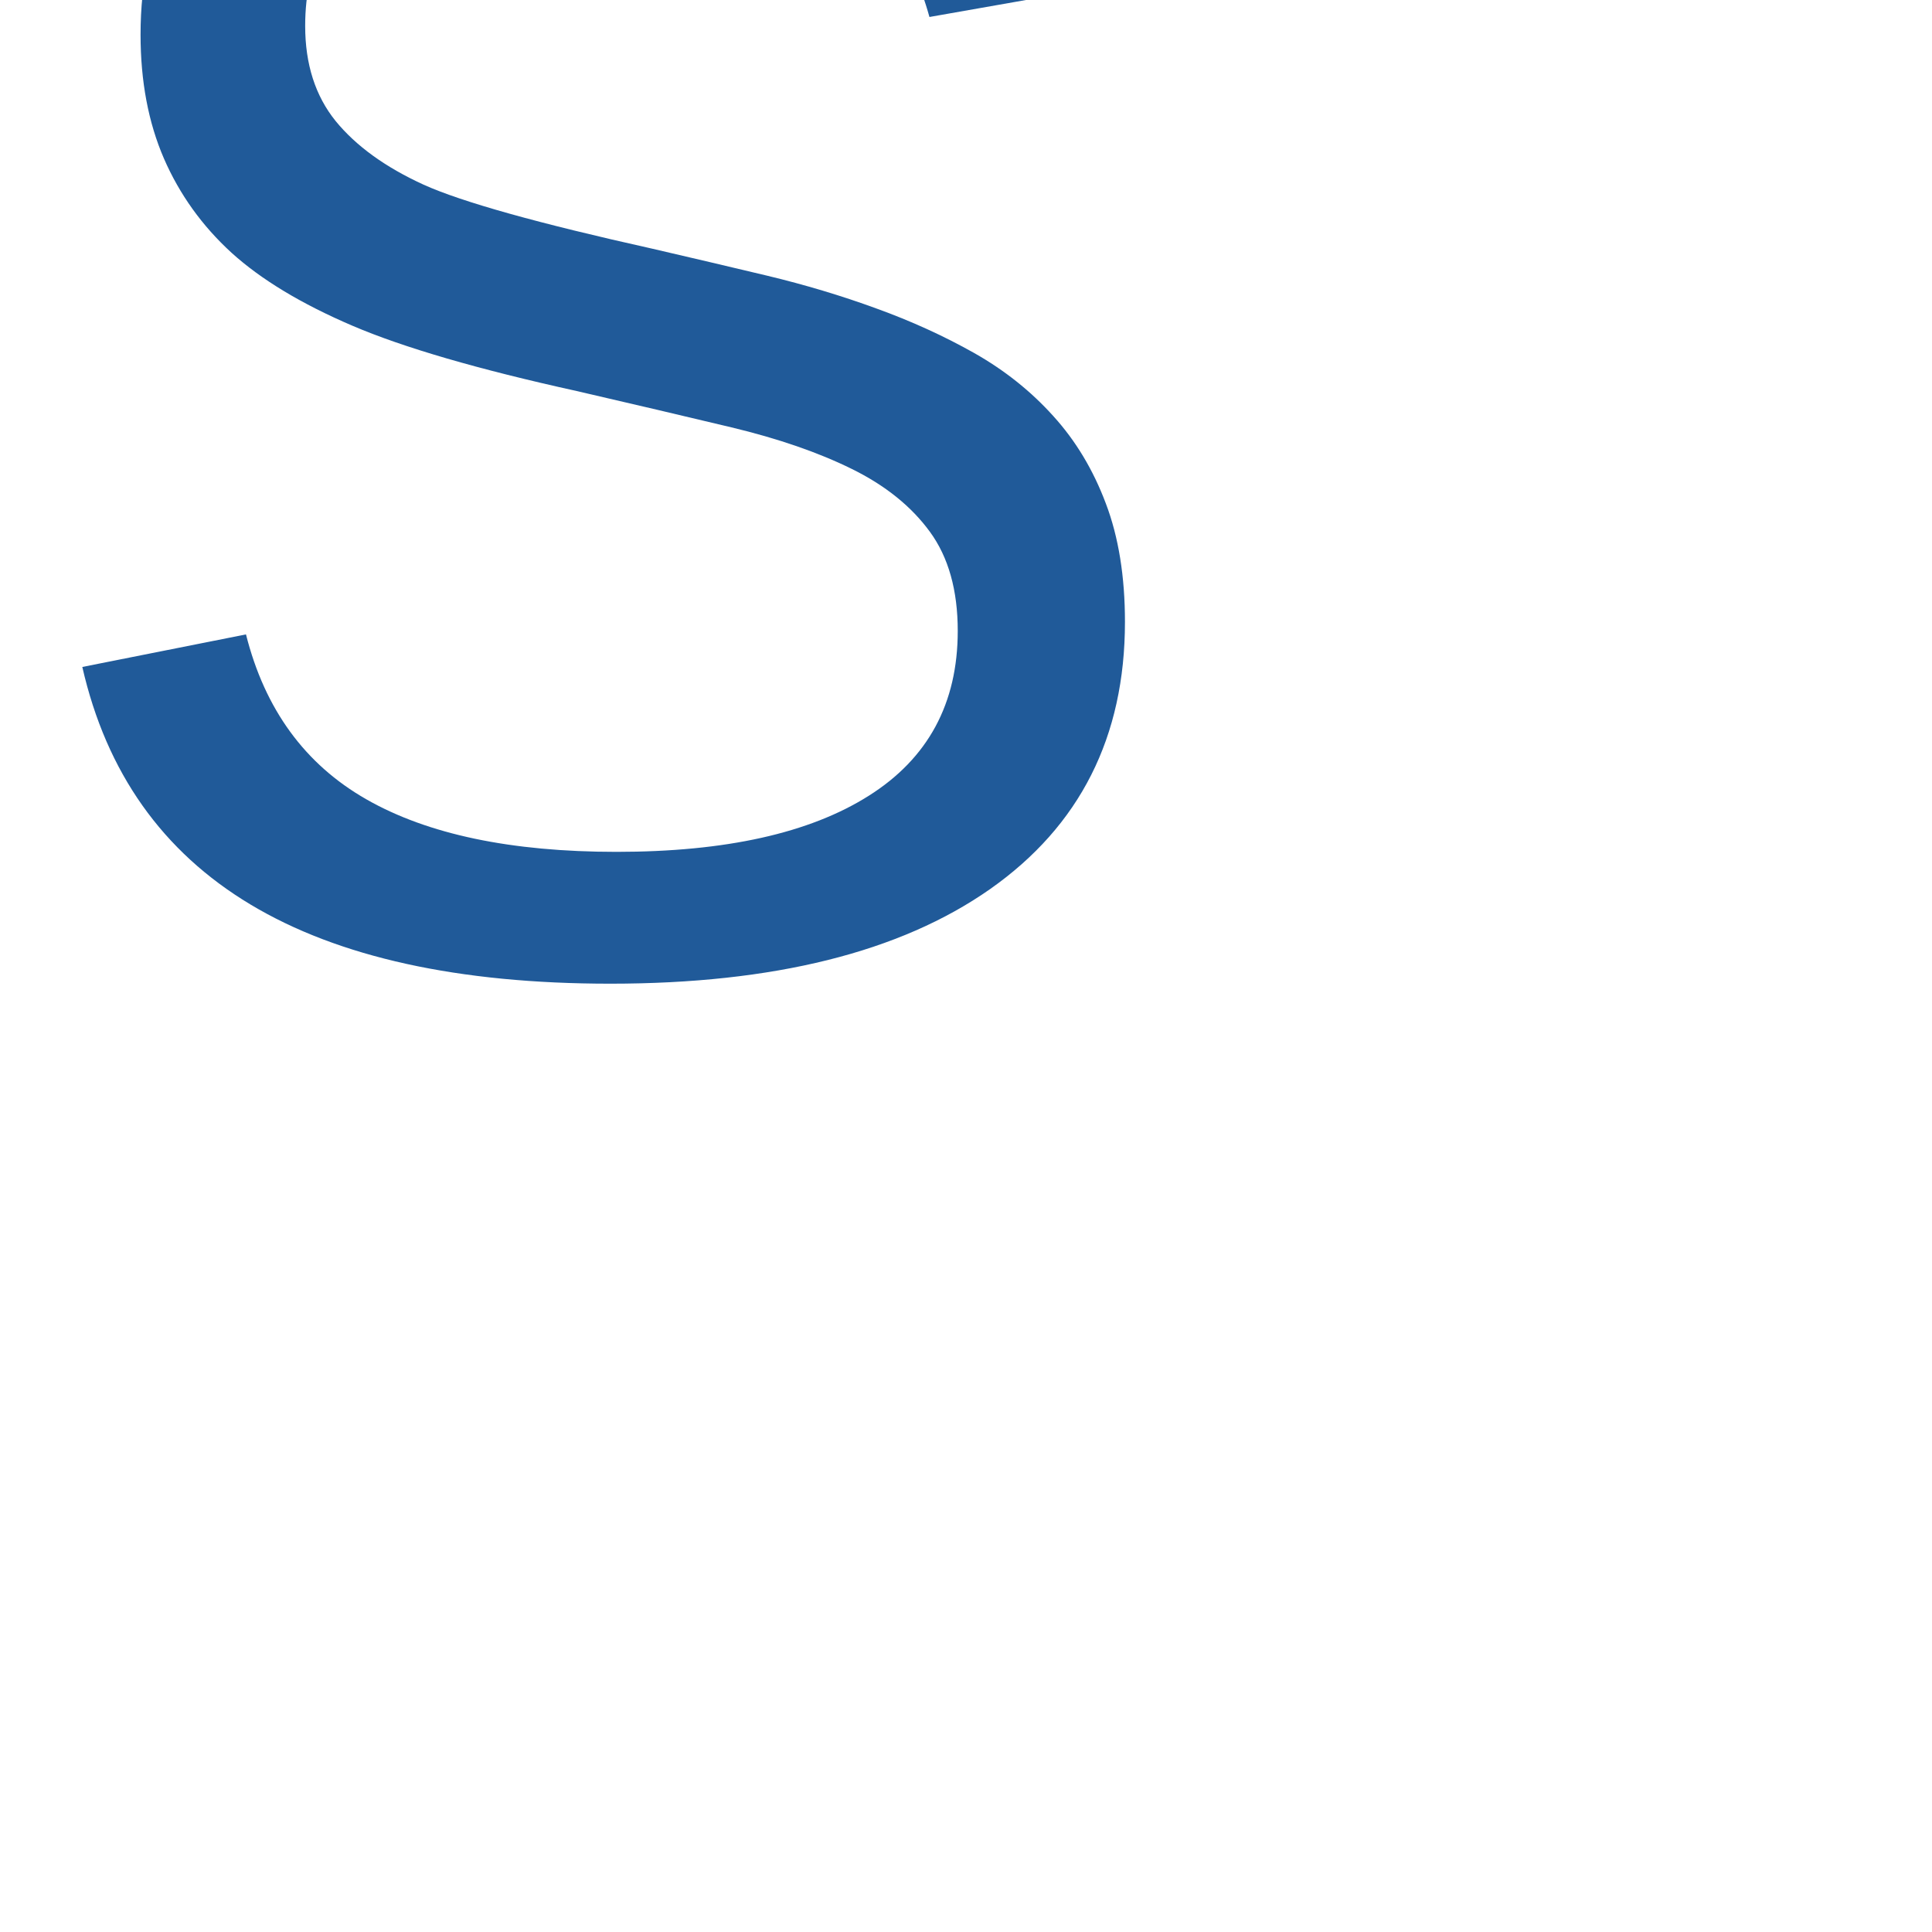
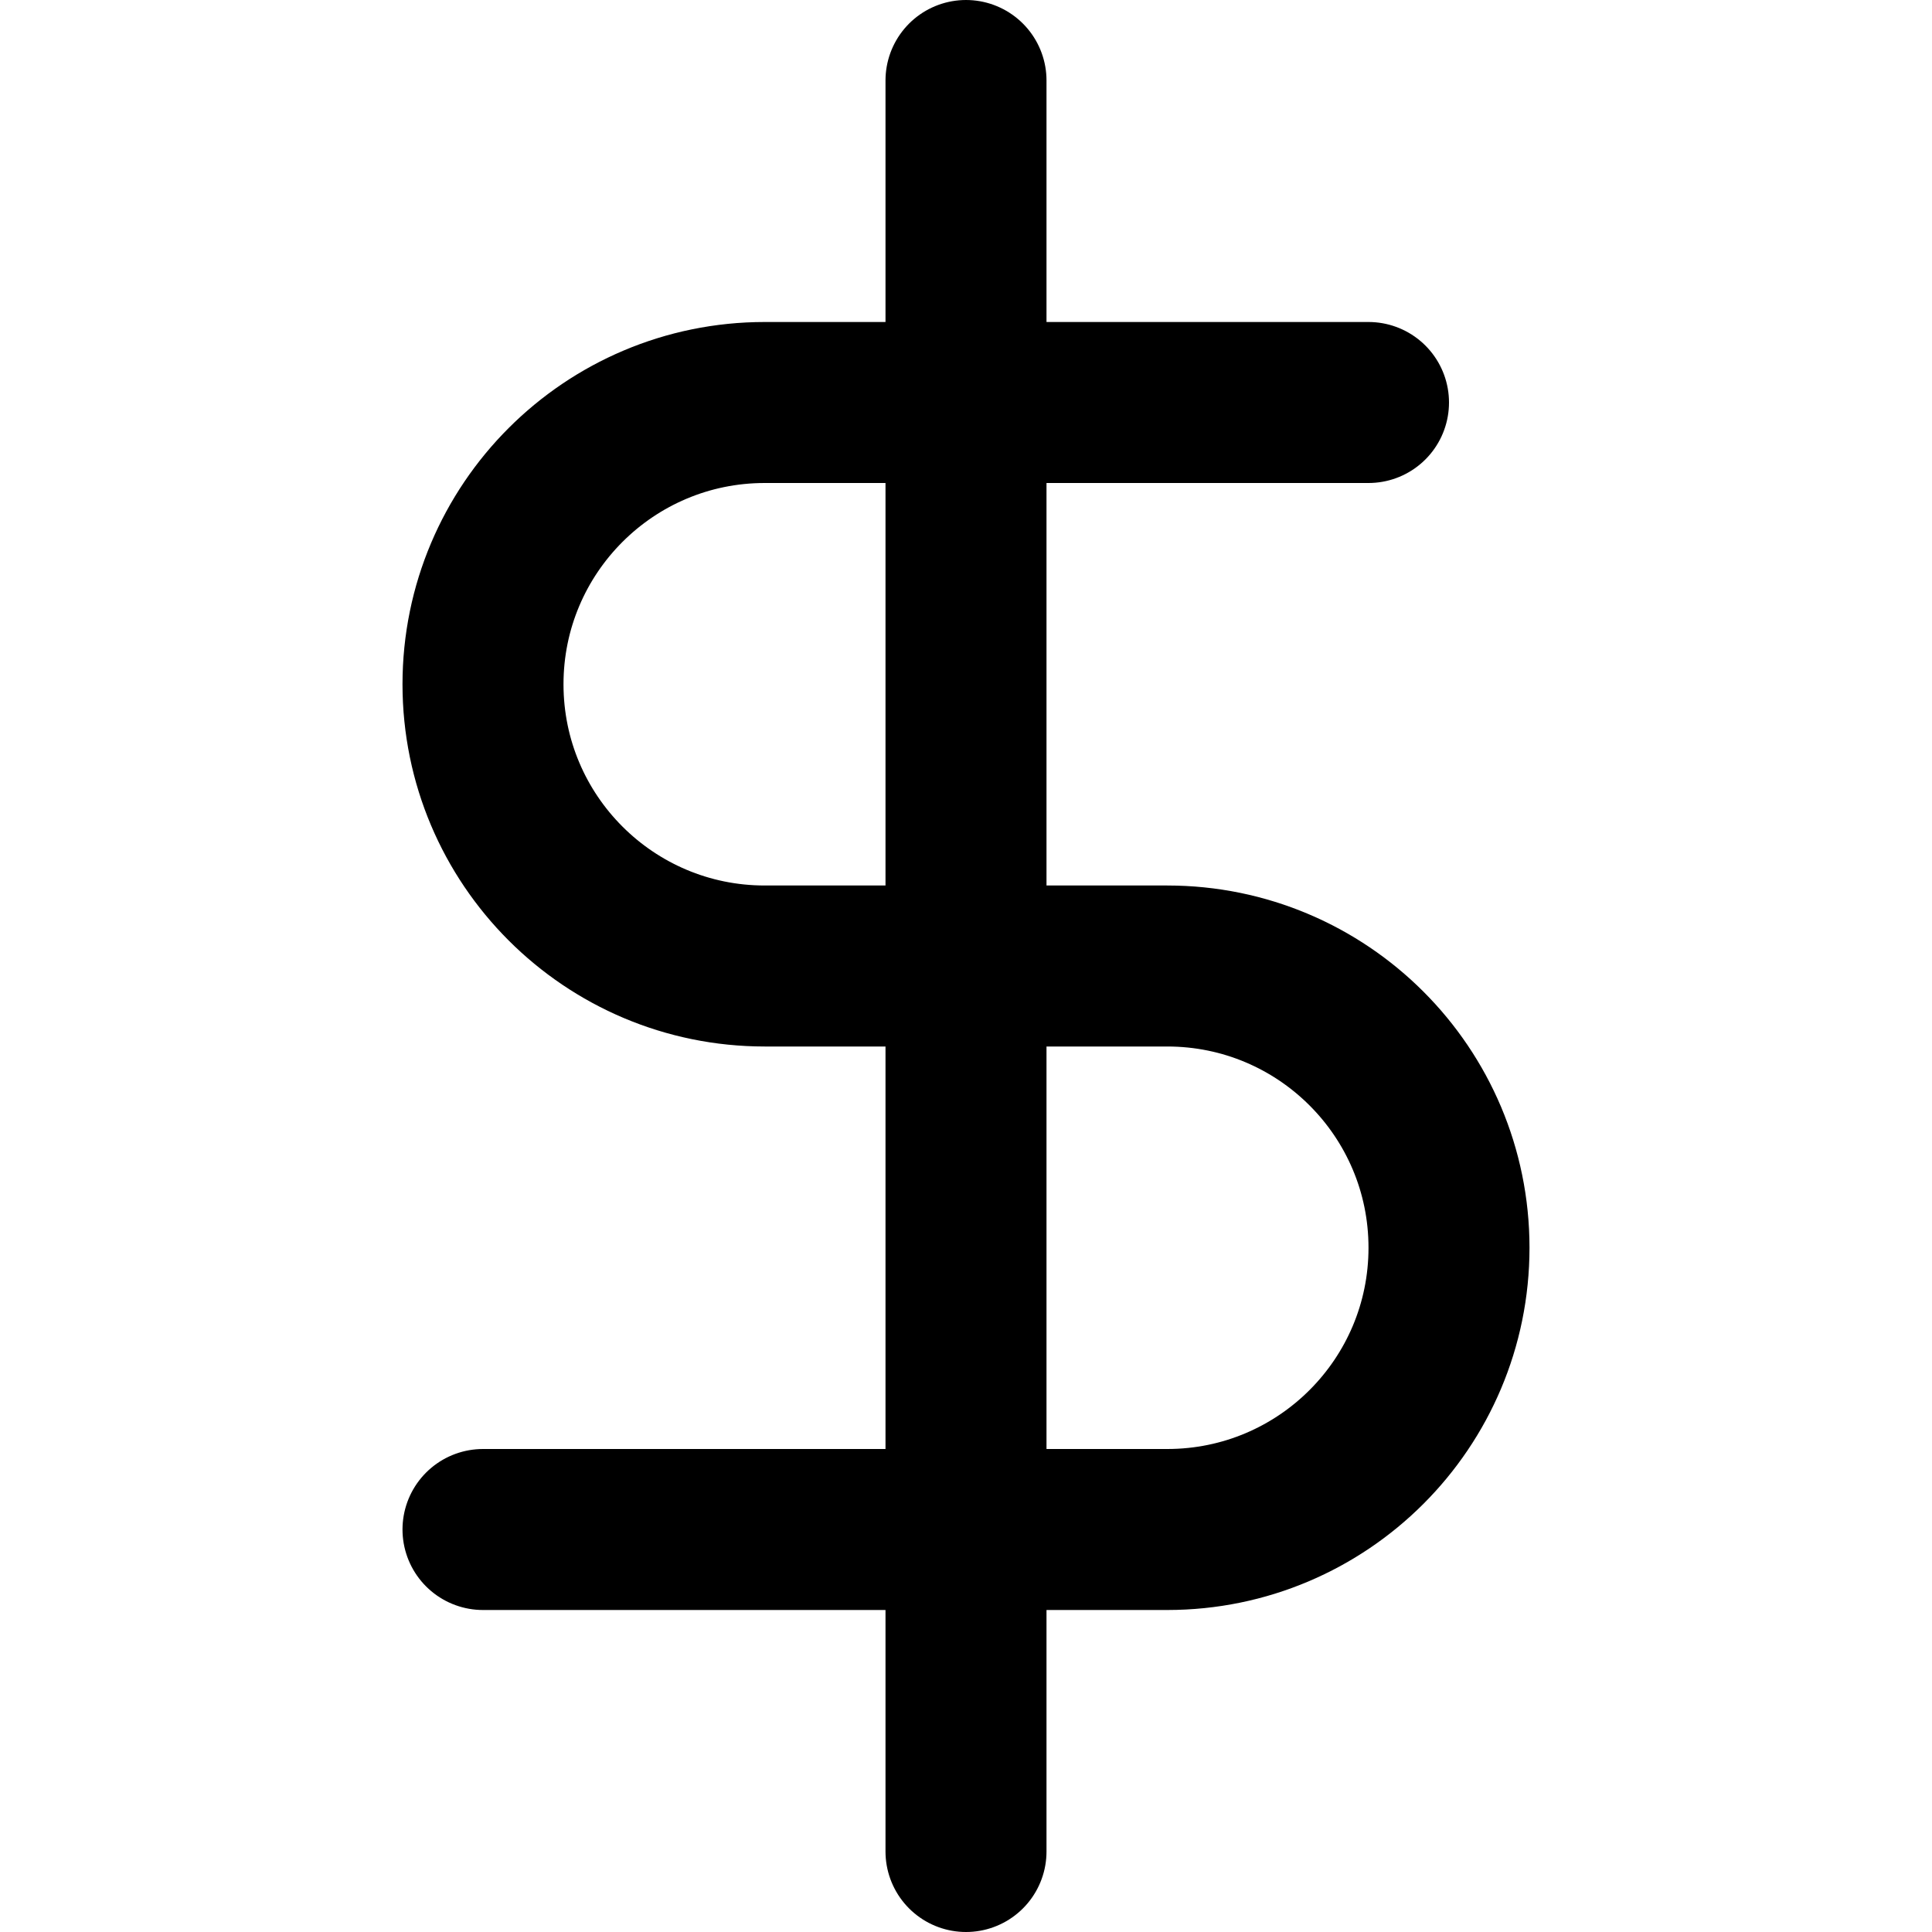
- <svg xmlns="http://www.w3.org/2000/svg" viewBox="0 0 128 128">
-   <text x="0" y="50%" font-size="120" fill="#205A99" font-family="Arial, Helvetica, sans-serif">S</text>
+ <svg xmlns="http://www.w3.org/2000/svg" viewBox="0 0 24 24" fill="none" stroke="currentColor" stroke-width="2" stroke-linecap="round" stroke-linejoin="round">
+   <line x1="12" y1="1" x2="12" y2="23" />
+   <path d="M17 5H9.5a3.5 3.5 0 0 0 0 7h5a3.5 3.5 0 0 1 0 7H6" />
</svg>
